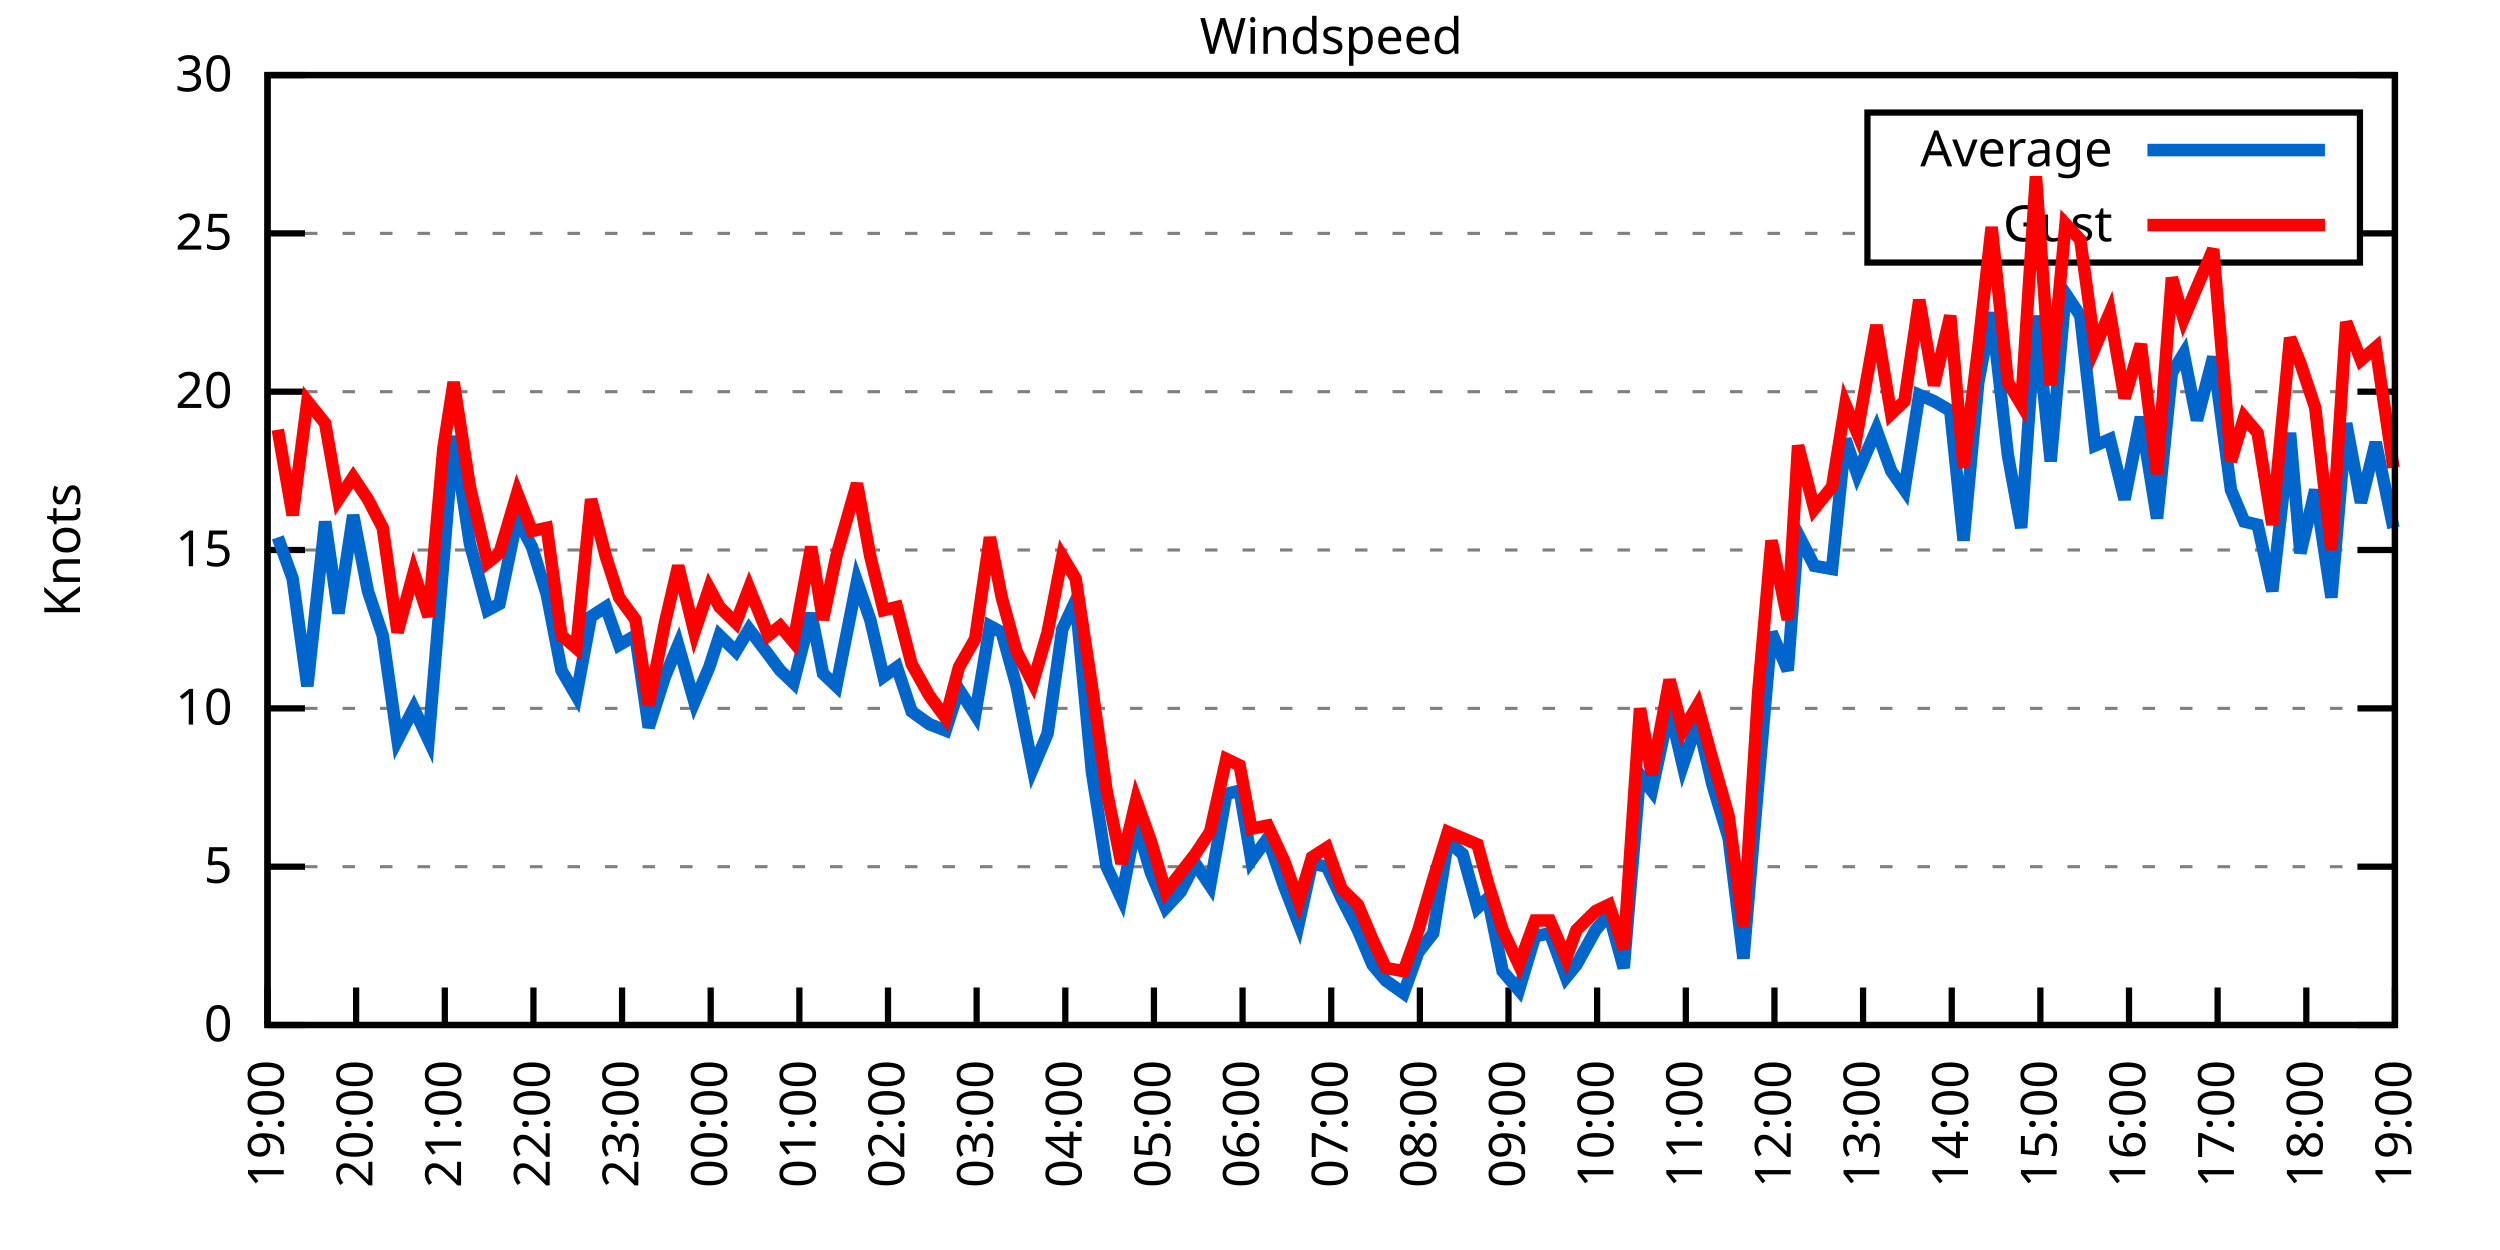
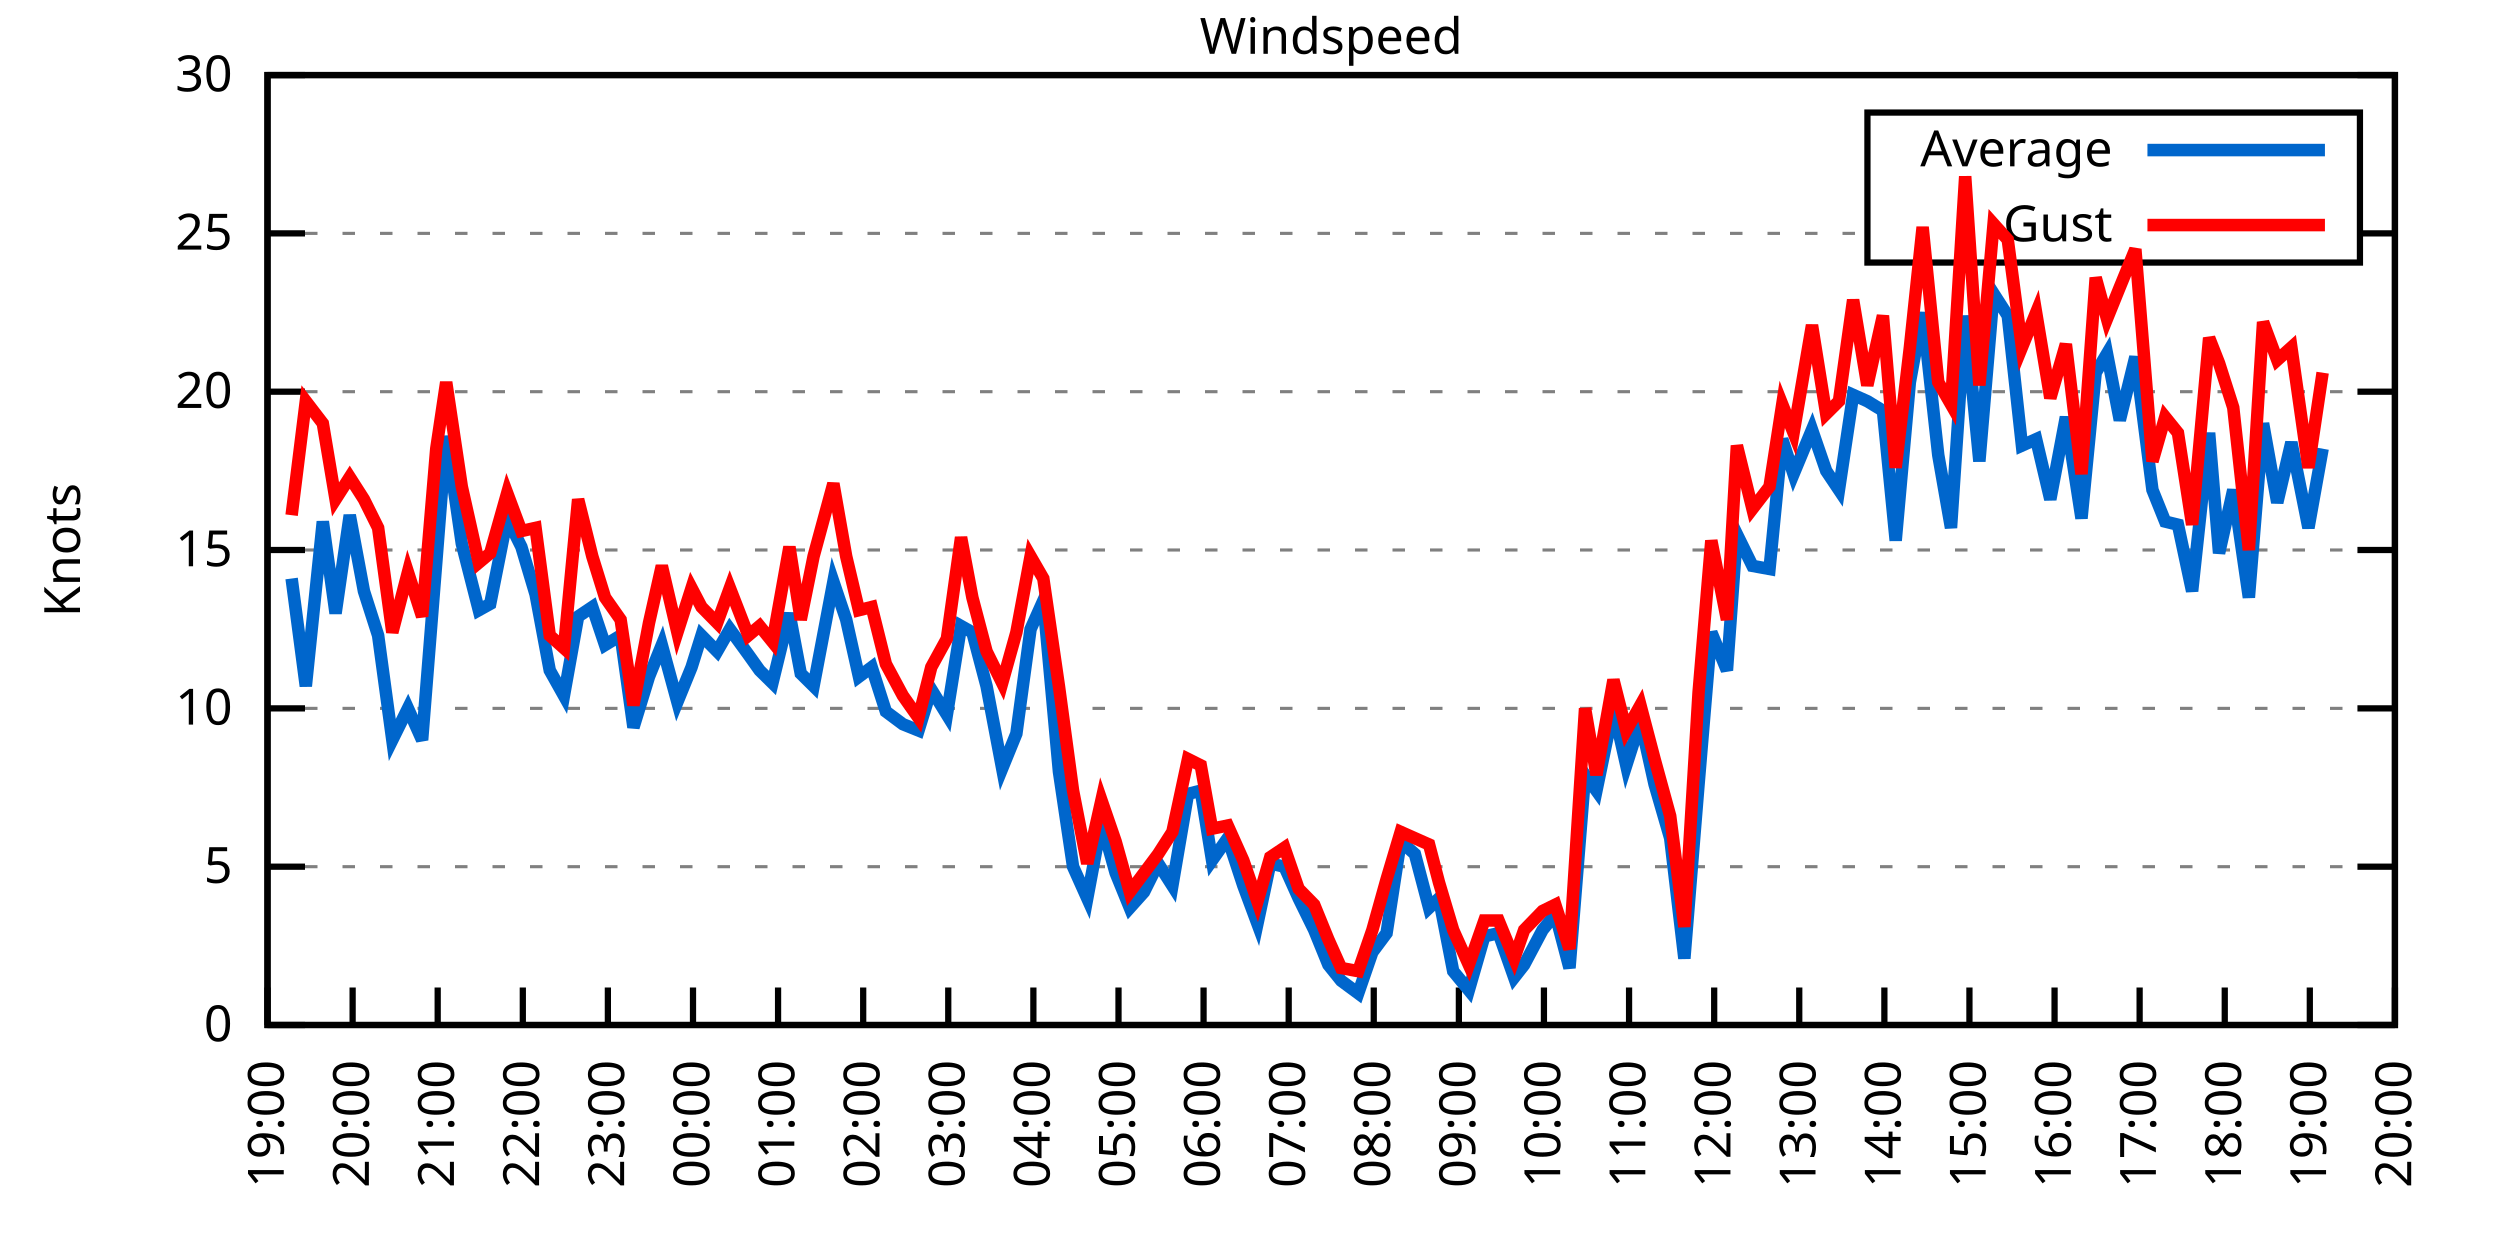
<svg xmlns="http://www.w3.org/2000/svg" xmlns:xlink="http://www.w3.org/1999/xlink" width="400" height="200" viewBox="0 0 400 200">
  <g id="gnuplot_canvas">
    <rect x="0" y="0" width="400" height="200" fill="none" />
    <defs>
      <circle id="gpDot" r="0.5" stroke-width="0.5" stroke="currentColor" />
      <path id="gpPt0" stroke-width="0.333" stroke="currentColor" d="M-1,0 h2 M0,-1 v2" />
      <path id="gpPt1" stroke-width="0.333" stroke="currentColor" d="M-1,-1 L1,1 M1,-1 L-1,1" />
      <path id="gpPt2" stroke-width="0.333" stroke="currentColor" d="M-1,0 L1,0 M0,-1 L0,1 M-1,-1 L1,1 M-1,1 L1,-1" />
      <rect id="gpPt3" stroke-width="0.333" stroke="currentColor" x="-1" y="-1" width="2" height="2" />
      <rect id="gpPt4" stroke-width="0.333" stroke="currentColor" fill="currentColor" x="-1" y="-1" width="2" height="2" />
      <circle id="gpPt5" stroke-width="0.333" stroke="currentColor" cx="0" cy="0" r="1" />
      <use xlink:href="#gpPt5" id="gpPt6" fill="currentColor" stroke="none" />
      <path id="gpPt7" stroke-width="0.333" stroke="currentColor" d="M0,-1.33 L-1.33,0.67 L1.33,0.67 z" />
      <use xlink:href="#gpPt7" id="gpPt8" fill="currentColor" stroke="none" />
      <use xlink:href="#gpPt7" id="gpPt9" stroke="currentColor" transform="rotate(180)" />
      <use xlink:href="#gpPt9" id="gpPt10" fill="currentColor" stroke="none" />
      <use xlink:href="#gpPt3" id="gpPt11" stroke="currentColor" transform="rotate(45)" />
      <use xlink:href="#gpPt11" id="gpPt12" fill="currentColor" stroke="none" />
      <path id="gpPt13" stroke-width="0.333" stroke="currentColor" d="M0,1.330 L1.265,0.411 L0.782,-1.067 L-0.782,-1.076 L-1.265,0.411 z" />
      <use xlink:href="#gpPt13" id="gpPt14" fill="currentColor" stroke="none" />
      <filter id="textbox" filterUnits="objectBoundingBox" x="0" y="0" height="1" width="1">
        <feFlood flood-color="white" flood-opacity="1" result="bgnd" />
        <feComposite in="SourceGraphic" in2="bgnd" operator="atop" />
      </filter>
      <filter id="greybox" filterUnits="objectBoundingBox" x="0" y="0" height="1" width="1">
        <feFlood flood-color="lightgrey" flood-opacity="1" result="grey" />
        <feComposite in="SourceGraphic" in2="grey" operator="atop" />
      </filter>
    </defs>
    <g fill="none" color="white" stroke="currentColor" stroke-width="1.00" stroke-linecap="butt" stroke-linejoin="miter">
</g>
    <g fill="none" color="black" stroke="currentColor" stroke-width="1.00" stroke-linecap="butt" stroke-linejoin="miter">
      <g stroke="none" shape-rendering="crispEdges">
        <polygon fill="rgb(255, 255, 255)" points="42.80,164.00 383.18,164.00 383.18,12.02 42.80,12.02 " />
      </g>
    </g>
    <g fill="none" color="black" stroke="currentColor" stroke-width="1.00" stroke-linecap="butt" stroke-linejoin="miter">
</g>
    <g fill="none" color="black" stroke="black" stroke-width="0.50" stroke-linecap="butt" stroke-linejoin="miter">
</g>
    <g fill="none" color="gray" stroke="currentColor" stroke-width="0.50" stroke-linecap="butt" stroke-linejoin="miter">
      <path stroke="gray" stroke-dasharray="2,4" class="gridline" d="M42.80,164.00 L383.19,164.00  " />
    </g>
    <g fill="none" color="gray" stroke="gray" stroke-width="1.00" stroke-linecap="butt" stroke-linejoin="miter">
</g>
    <g fill="none" color="black" stroke="currentColor" stroke-width="1.00" stroke-linecap="butt" stroke-linejoin="miter">
      <path stroke="black" d="M42.80,164.00 L48.80,164.00 M383.19,164.00 L377.19,164.00  " />
      <g transform="translate(37.20,166.60)" stroke="none" fill="black" font-family="Sans" font-size="8.00" text-anchor="end">
        <text>
          <tspan font-family="Sans"> 0</tspan>
        </text>
      </g>
    </g>
    <g fill="none" color="black" stroke="currentColor" stroke-width="1.00" stroke-linecap="butt" stroke-linejoin="miter">
</g>
    <g fill="none" color="black" stroke="black" stroke-width="0.50" stroke-linecap="butt" stroke-linejoin="miter">
</g>
    <g fill="none" color="gray" stroke="currentColor" stroke-width="0.50" stroke-linecap="butt" stroke-linejoin="miter">
      <path stroke="gray" stroke-dasharray="2,4" class="gridline" d="M42.80,138.67 L383.19,138.67  " />
    </g>
    <g fill="none" color="gray" stroke="gray" stroke-width="1.00" stroke-linecap="butt" stroke-linejoin="miter">
</g>
    <g fill="none" color="black" stroke="currentColor" stroke-width="1.00" stroke-linecap="butt" stroke-linejoin="miter">
      <path stroke="black" d="M42.80,138.67 L48.80,138.67 M383.19,138.67 L377.19,138.67  " />
      <g transform="translate(37.20,141.27)" stroke="none" fill="black" font-family="Sans" font-size="8.00" text-anchor="end">
        <text>
          <tspan font-family="Sans"> 5</tspan>
        </text>
      </g>
    </g>
    <g fill="none" color="black" stroke="currentColor" stroke-width="1.00" stroke-linecap="butt" stroke-linejoin="miter">
</g>
    <g fill="none" color="black" stroke="black" stroke-width="0.50" stroke-linecap="butt" stroke-linejoin="miter">
</g>
    <g fill="none" color="gray" stroke="currentColor" stroke-width="0.50" stroke-linecap="butt" stroke-linejoin="miter">
      <path stroke="gray" stroke-dasharray="2,4" class="gridline" d="M42.80,113.34 L383.19,113.34  " />
    </g>
    <g fill="none" color="gray" stroke="gray" stroke-width="1.00" stroke-linecap="butt" stroke-linejoin="miter">
</g>
    <g fill="none" color="black" stroke="currentColor" stroke-width="1.00" stroke-linecap="butt" stroke-linejoin="miter">
      <path stroke="black" d="M42.80,113.34 L48.80,113.34 M383.19,113.34 L377.19,113.34  " />
      <g transform="translate(37.20,115.94)" stroke="none" fill="black" font-family="Sans" font-size="8.00" text-anchor="end">
        <text>
          <tspan font-family="Sans"> 10</tspan>
        </text>
      </g>
    </g>
    <g fill="none" color="black" stroke="currentColor" stroke-width="1.00" stroke-linecap="butt" stroke-linejoin="miter">
</g>
    <g fill="none" color="black" stroke="black" stroke-width="0.50" stroke-linecap="butt" stroke-linejoin="miter">
</g>
    <g fill="none" color="gray" stroke="currentColor" stroke-width="0.50" stroke-linecap="butt" stroke-linejoin="miter">
      <path stroke="gray" stroke-dasharray="2,4" class="gridline" d="M42.80,88.00 L383.19,88.00  " />
    </g>
    <g fill="none" color="gray" stroke="gray" stroke-width="1.00" stroke-linecap="butt" stroke-linejoin="miter">
</g>
    <g fill="none" color="black" stroke="currentColor" stroke-width="1.00" stroke-linecap="butt" stroke-linejoin="miter">
      <path stroke="black" d="M42.80,88.00 L48.80,88.00 M383.19,88.00 L377.19,88.00  " />
      <g transform="translate(37.20,90.60)" stroke="none" fill="black" font-family="Sans" font-size="8.00" text-anchor="end">
        <text>
          <tspan font-family="Sans"> 15</tspan>
        </text>
      </g>
    </g>
    <g fill="none" color="black" stroke="currentColor" stroke-width="1.00" stroke-linecap="butt" stroke-linejoin="miter">
</g>
    <g fill="none" color="black" stroke="black" stroke-width="0.50" stroke-linecap="butt" stroke-linejoin="miter">
</g>
    <g fill="none" color="gray" stroke="currentColor" stroke-width="0.50" stroke-linecap="butt" stroke-linejoin="miter">
      <path stroke="gray" stroke-dasharray="2,4" class="gridline" d="M42.80,62.67 L383.19,62.67  " />
    </g>
    <g fill="none" color="gray" stroke="gray" stroke-width="1.00" stroke-linecap="butt" stroke-linejoin="miter">
</g>
    <g fill="none" color="black" stroke="currentColor" stroke-width="1.00" stroke-linecap="butt" stroke-linejoin="miter">
      <path stroke="black" d="M42.80,62.67 L48.80,62.67 M383.19,62.67 L377.19,62.67  " />
      <g transform="translate(37.20,65.27)" stroke="none" fill="black" font-family="Sans" font-size="8.00" text-anchor="end">
        <text>
          <tspan font-family="Sans"> 20</tspan>
        </text>
      </g>
    </g>
    <g fill="none" color="black" stroke="currentColor" stroke-width="1.00" stroke-linecap="butt" stroke-linejoin="miter">
</g>
    <g fill="none" color="black" stroke="black" stroke-width="0.50" stroke-linecap="butt" stroke-linejoin="miter">
</g>
    <g fill="none" color="gray" stroke="currentColor" stroke-width="0.50" stroke-linecap="butt" stroke-linejoin="miter">
      <path stroke="gray" stroke-dasharray="2,4" class="gridline" d="M42.80,37.34 L298.79,37.34 M377.59,37.34 L383.19,37.34  " />
    </g>
    <g fill="none" color="gray" stroke="gray" stroke-width="1.00" stroke-linecap="butt" stroke-linejoin="miter">
</g>
    <g fill="none" color="black" stroke="currentColor" stroke-width="1.00" stroke-linecap="butt" stroke-linejoin="miter">
      <path stroke="black" d="M42.80,37.34 L48.80,37.34 M383.19,37.34 L377.19,37.34  " />
      <g transform="translate(37.20,39.94)" stroke="none" fill="black" font-family="Sans" font-size="8.00" text-anchor="end">
        <text>
          <tspan font-family="Sans"> 25</tspan>
        </text>
      </g>
    </g>
    <g fill="none" color="black" stroke="currentColor" stroke-width="1.00" stroke-linecap="butt" stroke-linejoin="miter">
</g>
    <g fill="none" color="black" stroke="black" stroke-width="0.50" stroke-linecap="butt" stroke-linejoin="miter">
</g>
    <g fill="none" color="gray" stroke="currentColor" stroke-width="0.50" stroke-linecap="butt" stroke-linejoin="miter">
      <path stroke="gray" stroke-dasharray="2,4" class="gridline" d="M42.80,12.01 L383.19,12.01  " />
    </g>
    <g fill="none" color="gray" stroke="gray" stroke-width="1.00" stroke-linecap="butt" stroke-linejoin="miter">
</g>
    <g fill="none" color="black" stroke="currentColor" stroke-width="1.00" stroke-linecap="butt" stroke-linejoin="miter">
      <path stroke="black" d="M42.80,12.01 L48.80,12.01 M383.19,12.01 L377.19,12.01  " />
      <g transform="translate(37.20,14.61)" stroke="none" fill="black" font-family="Sans" font-size="8.00" text-anchor="end">
        <text>
          <tspan font-family="Sans"> 30</tspan>
        </text>
      </g>
    </g>
    <g fill="none" color="black" stroke="currentColor" stroke-width="1.00" stroke-linecap="butt" stroke-linejoin="miter">
      <path stroke="black" d="M42.80,164.00 L42.80,158.00  " />
      <g transform="translate(45.40,169.60) rotate(270.00)" stroke="none" fill="black" font-family="Sans" font-size="8.00" text-anchor="end">
        <text>
          <tspan font-family="Sans">19:00</tspan>
        </text>
      </g>
    </g>
    <g fill="none" color="black" stroke="currentColor" stroke-width="1.00" stroke-linecap="butt" stroke-linejoin="miter">
-       <path stroke="black" d="M56.98,164.00 L56.98,158.00  " />
-       <g transform="translate(59.58,169.60) rotate(270.00)" stroke="none" fill="black" font-family="Sans" font-size="8.00" text-anchor="end">
+       <path stroke="black" d="M56.42,164.00 L56.42,158.00  " />
+       <g transform="translate(59.02,169.60) rotate(270.00)" stroke="none" fill="black" font-family="Sans" font-size="8.00" text-anchor="end">
        <text>
          <tspan font-family="Sans">20:00</tspan>
        </text>
      </g>
    </g>
    <g fill="none" color="black" stroke="currentColor" stroke-width="1.00" stroke-linecap="butt" stroke-linejoin="miter">
-       <path stroke="black" d="M71.17,164.00 L71.17,158.00  " />
-       <g transform="translate(73.77,169.60) rotate(270.00)" stroke="none" fill="black" font-family="Sans" font-size="8.00" text-anchor="end">
+       <path stroke="black" d="M70.03,164.00 L70.03,158.00  " />
+       <g transform="translate(72.63,169.60) rotate(270.00)" stroke="none" fill="black" font-family="Sans" font-size="8.00" text-anchor="end">
        <text>
          <tspan font-family="Sans">21:00</tspan>
        </text>
      </g>
    </g>
    <g fill="none" color="black" stroke="currentColor" stroke-width="1.00" stroke-linecap="butt" stroke-linejoin="miter">
-       <path stroke="black" d="M85.35,164.00 L85.35,158.00  " />
-       <g transform="translate(87.95,169.60) rotate(270.00)" stroke="none" fill="black" font-family="Sans" font-size="8.00" text-anchor="end">
+       <path stroke="black" d="M83.65,164.00 L83.65,158.00  " />
+       <g transform="translate(86.25,169.60) rotate(270.00)" stroke="none" fill="black" font-family="Sans" font-size="8.00" text-anchor="end">
        <text>
          <tspan font-family="Sans">22:00</tspan>
        </text>
      </g>
    </g>
    <g fill="none" color="black" stroke="currentColor" stroke-width="1.00" stroke-linecap="butt" stroke-linejoin="miter">
-       <path stroke="black" d="M99.53,164.00 L99.53,158.00  " />
-       <g transform="translate(102.13,169.60) rotate(270.00)" stroke="none" fill="black" font-family="Sans" font-size="8.00" text-anchor="end">
+       <path stroke="black" d="M97.26,164.00 L97.26,158.00  " />
+       <g transform="translate(99.86,169.60) rotate(270.00)" stroke="none" fill="black" font-family="Sans" font-size="8.00" text-anchor="end">
        <text>
          <tspan font-family="Sans">23:00</tspan>
        </text>
      </g>
    </g>
    <g fill="none" color="black" stroke="currentColor" stroke-width="1.00" stroke-linecap="butt" stroke-linejoin="miter">
-       <path stroke="black" d="M113.71,164.00 L113.71,158.00  " />
-       <g transform="translate(116.31,169.60) rotate(270.00)" stroke="none" fill="black" font-family="Sans" font-size="8.00" text-anchor="end">
+       <path stroke="black" d="M110.88,164.00 L110.88,158.00  " />
+       <g transform="translate(113.48,169.60) rotate(270.00)" stroke="none" fill="black" font-family="Sans" font-size="8.00" text-anchor="end">
        <text>
          <tspan font-family="Sans">00:00</tspan>
        </text>
      </g>
    </g>
    <g fill="none" color="black" stroke="currentColor" stroke-width="1.00" stroke-linecap="butt" stroke-linejoin="miter">
-       <path stroke="black" d="M127.90,164.00 L127.90,158.00  " />
-       <g transform="translate(130.50,169.60) rotate(270.00)" stroke="none" fill="black" font-family="Sans" font-size="8.00" text-anchor="end">
+       <path stroke="black" d="M124.49,164.00 L124.49,158.00  " />
+       <g transform="translate(127.09,169.60) rotate(270.00)" stroke="none" fill="black" font-family="Sans" font-size="8.00" text-anchor="end">
        <text>
          <tspan font-family="Sans">01:00</tspan>
        </text>
      </g>
    </g>
    <g fill="none" color="black" stroke="currentColor" stroke-width="1.00" stroke-linecap="butt" stroke-linejoin="miter">
-       <path stroke="black" d="M142.08,164.00 L142.08,158.00  " />
-       <g transform="translate(144.68,169.60) rotate(270.00)" stroke="none" fill="black" font-family="Sans" font-size="8.00" text-anchor="end">
+       <path stroke="black" d="M138.11,164.00 L138.11,158.00  " />
+       <g transform="translate(140.71,169.60) rotate(270.00)" stroke="none" fill="black" font-family="Sans" font-size="8.00" text-anchor="end">
        <text>
          <tspan font-family="Sans">02:00</tspan>
        </text>
      </g>
    </g>
    <g fill="none" color="black" stroke="currentColor" stroke-width="1.00" stroke-linecap="butt" stroke-linejoin="miter">
-       <path stroke="black" d="M156.26,164.00 L156.26,158.00  " />
-       <g transform="translate(158.86,169.60) rotate(270.00)" stroke="none" fill="black" font-family="Sans" font-size="8.00" text-anchor="end">
+       <path stroke="black" d="M151.72,164.00 L151.72,158.00  " />
+       <g transform="translate(154.32,169.60) rotate(270.00)" stroke="none" fill="black" font-family="Sans" font-size="8.00" text-anchor="end">
        <text>
          <tspan font-family="Sans">03:00</tspan>
        </text>
      </g>
    </g>
    <g fill="none" color="black" stroke="currentColor" stroke-width="1.00" stroke-linecap="butt" stroke-linejoin="miter">
-       <path stroke="black" d="M170.45,164.00 L170.45,158.00  " />
-       <g transform="translate(173.05,169.60) rotate(270.00)" stroke="none" fill="black" font-family="Sans" font-size="8.00" text-anchor="end">
+       <path stroke="black" d="M165.34,164.00 L165.34,158.00  " />
+       <g transform="translate(167.94,169.60) rotate(270.00)" stroke="none" fill="black" font-family="Sans" font-size="8.00" text-anchor="end">
        <text>
          <tspan font-family="Sans">04:00</tspan>
        </text>
      </g>
    </g>
    <g fill="none" color="black" stroke="currentColor" stroke-width="1.00" stroke-linecap="butt" stroke-linejoin="miter">
-       <path stroke="black" d="M184.63,164.00 L184.63,158.00  " />
-       <g transform="translate(187.23,169.60) rotate(270.00)" stroke="none" fill="black" font-family="Sans" font-size="8.00" text-anchor="end">
+       <path stroke="black" d="M178.96,164.00 L178.96,158.00  " />
+       <g transform="translate(181.56,169.60) rotate(270.00)" stroke="none" fill="black" font-family="Sans" font-size="8.00" text-anchor="end">
        <text>
          <tspan font-family="Sans">05:00</tspan>
        </text>
      </g>
    </g>
    <g fill="none" color="black" stroke="currentColor" stroke-width="1.00" stroke-linecap="butt" stroke-linejoin="miter">
-       <path stroke="black" d="M198.81,164.00 L198.81,158.00  " />
-       <g transform="translate(201.41,169.60) rotate(270.00)" stroke="none" fill="black" font-family="Sans" font-size="8.00" text-anchor="end">
+       <path stroke="black" d="M192.57,164.00 L192.57,158.00  " />
+       <g transform="translate(195.17,169.60) rotate(270.00)" stroke="none" fill="black" font-family="Sans" font-size="8.00" text-anchor="end">
        <text>
          <tspan font-family="Sans">06:00</tspan>
        </text>
      </g>
    </g>
    <g fill="none" color="black" stroke="currentColor" stroke-width="1.00" stroke-linecap="butt" stroke-linejoin="miter">
-       <path stroke="black" d="M213.00,164.00 L213.00,158.00  " />
-       <g transform="translate(215.60,169.60) rotate(270.00)" stroke="none" fill="black" font-family="Sans" font-size="8.00" text-anchor="end">
+       <path stroke="black" d="M206.19,164.00 L206.19,158.00  " />
+       <g transform="translate(208.79,169.60) rotate(270.00)" stroke="none" fill="black" font-family="Sans" font-size="8.00" text-anchor="end">
        <text>
          <tspan font-family="Sans">07:00</tspan>
        </text>
      </g>
    </g>
    <g fill="none" color="black" stroke="currentColor" stroke-width="1.00" stroke-linecap="butt" stroke-linejoin="miter">
-       <path stroke="black" d="M227.18,164.00 L227.18,158.00  " />
-       <g transform="translate(229.78,169.60) rotate(270.00)" stroke="none" fill="black" font-family="Sans" font-size="8.00" text-anchor="end">
+       <path stroke="black" d="M219.80,164.00 L219.80,158.00  " />
+       <g transform="translate(222.40,169.60) rotate(270.00)" stroke="none" fill="black" font-family="Sans" font-size="8.00" text-anchor="end">
        <text>
          <tspan font-family="Sans">08:00</tspan>
        </text>
      </g>
    </g>
    <g fill="none" color="black" stroke="currentColor" stroke-width="1.00" stroke-linecap="butt" stroke-linejoin="miter">
-       <path stroke="black" d="M241.36,164.00 L241.36,158.00  " />
-       <g transform="translate(243.96,169.60) rotate(270.00)" stroke="none" fill="black" font-family="Sans" font-size="8.00" text-anchor="end">
+       <path stroke="black" d="M233.42,164.00 L233.42,158.00  " />
+       <g transform="translate(236.02,169.60) rotate(270.00)" stroke="none" fill="black" font-family="Sans" font-size="8.00" text-anchor="end">
        <text>
          <tspan font-family="Sans">09:00</tspan>
        </text>
      </g>
    </g>
    <g fill="none" color="black" stroke="currentColor" stroke-width="1.00" stroke-linecap="butt" stroke-linejoin="miter">
-       <path stroke="black" d="M255.54,164.00 L255.54,158.00  " />
-       <g transform="translate(258.14,169.60) rotate(270.00)" stroke="none" fill="black" font-family="Sans" font-size="8.00" text-anchor="end">
+       <path stroke="black" d="M247.03,164.00 L247.03,158.00  " />
+       <g transform="translate(249.63,169.60) rotate(270.00)" stroke="none" fill="black" font-family="Sans" font-size="8.00" text-anchor="end">
        <text>
          <tspan font-family="Sans">10:00</tspan>
        </text>
      </g>
    </g>
    <g fill="none" color="black" stroke="currentColor" stroke-width="1.00" stroke-linecap="butt" stroke-linejoin="miter">
-       <path stroke="black" d="M269.73,164.00 L269.73,158.00  " />
-       <g transform="translate(272.33,169.60) rotate(270.00)" stroke="none" fill="black" font-family="Sans" font-size="8.00" text-anchor="end">
+       <path stroke="black" d="M260.65,164.00 L260.65,158.00  " />
+       <g transform="translate(263.25,169.60) rotate(270.00)" stroke="none" fill="black" font-family="Sans" font-size="8.00" text-anchor="end">
        <text>
          <tspan font-family="Sans">11:00</tspan>
        </text>
      </g>
    </g>
    <g fill="none" color="black" stroke="currentColor" stroke-width="1.00" stroke-linecap="butt" stroke-linejoin="miter">
-       <path stroke="black" d="M283.91,164.00 L283.91,158.00  " />
-       <g transform="translate(286.51,169.60) rotate(270.00)" stroke="none" fill="black" font-family="Sans" font-size="8.00" text-anchor="end">
+       <path stroke="black" d="M274.27,164.00 L274.27,158.00  " />
+       <g transform="translate(276.87,169.60) rotate(270.00)" stroke="none" fill="black" font-family="Sans" font-size="8.00" text-anchor="end">
        <text>
          <tspan font-family="Sans">12:00</tspan>
        </text>
      </g>
    </g>
    <g fill="none" color="black" stroke="currentColor" stroke-width="1.00" stroke-linecap="butt" stroke-linejoin="miter">
-       <path stroke="black" d="M298.09,164.00 L298.09,158.00  " />
-       <g transform="translate(300.69,169.60) rotate(270.00)" stroke="none" fill="black" font-family="Sans" font-size="8.00" text-anchor="end">
+       <path stroke="black" d="M287.88,164.00 L287.88,158.00  " />
+       <g transform="translate(290.48,169.60) rotate(270.00)" stroke="none" fill="black" font-family="Sans" font-size="8.00" text-anchor="end">
        <text>
          <tspan font-family="Sans">13:00</tspan>
        </text>
      </g>
    </g>
    <g fill="none" color="black" stroke="currentColor" stroke-width="1.00" stroke-linecap="butt" stroke-linejoin="miter">
-       <path stroke="black" d="M312.28,164.00 L312.28,158.00  " />
-       <g transform="translate(314.88,169.60) rotate(270.00)" stroke="none" fill="black" font-family="Sans" font-size="8.00" text-anchor="end">
+       <path stroke="black" d="M301.50,164.00 L301.50,158.00  " />
+       <g transform="translate(304.10,169.60) rotate(270.00)" stroke="none" fill="black" font-family="Sans" font-size="8.00" text-anchor="end">
        <text>
          <tspan font-family="Sans">14:00</tspan>
        </text>
      </g>
    </g>
    <g fill="none" color="black" stroke="currentColor" stroke-width="1.00" stroke-linecap="butt" stroke-linejoin="miter">
-       <path stroke="black" d="M326.46,164.00 L326.46,158.00  " />
-       <g transform="translate(329.06,169.60) rotate(270.00)" stroke="none" fill="black" font-family="Sans" font-size="8.00" text-anchor="end">
+       <path stroke="black" d="M315.11,164.00 L315.11,158.00  " />
+       <g transform="translate(317.71,169.60) rotate(270.00)" stroke="none" fill="black" font-family="Sans" font-size="8.00" text-anchor="end">
        <text>
          <tspan font-family="Sans">15:00</tspan>
        </text>
      </g>
    </g>
    <g fill="none" color="black" stroke="currentColor" stroke-width="1.00" stroke-linecap="butt" stroke-linejoin="miter">
-       <path stroke="black" d="M340.64,164.00 L340.64,158.00  " />
-       <g transform="translate(343.24,169.60) rotate(270.00)" stroke="none" fill="black" font-family="Sans" font-size="8.00" text-anchor="end">
+       <path stroke="black" d="M328.73,164.00 L328.73,158.00  " />
+       <g transform="translate(331.33,169.60) rotate(270.00)" stroke="none" fill="black" font-family="Sans" font-size="8.00" text-anchor="end">
        <text>
          <tspan font-family="Sans">16:00</tspan>
        </text>
      </g>
    </g>
    <g fill="none" color="black" stroke="currentColor" stroke-width="1.00" stroke-linecap="butt" stroke-linejoin="miter">
-       <path stroke="black" d="M354.82,164.00 L354.82,158.00  " />
-       <g transform="translate(357.42,169.60) rotate(270.00)" stroke="none" fill="black" font-family="Sans" font-size="8.00" text-anchor="end">
+       <path stroke="black" d="M342.34,164.00 L342.34,158.00  " />
+       <g transform="translate(344.94,169.60) rotate(270.00)" stroke="none" fill="black" font-family="Sans" font-size="8.00" text-anchor="end">
        <text>
          <tspan font-family="Sans">17:00</tspan>
        </text>
      </g>
    </g>
    <g fill="none" color="black" stroke="currentColor" stroke-width="1.00" stroke-linecap="butt" stroke-linejoin="miter">
-       <path stroke="black" d="M369.01,164.00 L369.01,158.00  " />
-       <g transform="translate(371.61,169.60) rotate(270.00)" stroke="none" fill="black" font-family="Sans" font-size="8.00" text-anchor="end">
+       <path stroke="black" d="M355.96,164.00 L355.96,158.00  " />
+       <g transform="translate(358.56,169.60) rotate(270.00)" stroke="none" fill="black" font-family="Sans" font-size="8.00" text-anchor="end">
        <text>
          <tspan font-family="Sans">18:00</tspan>
+         </text>
+       </g>
+     </g>
+     <g fill="none" color="black" stroke="currentColor" stroke-width="1.00" stroke-linecap="butt" stroke-linejoin="miter">
+       <path stroke="black" d="M369.57,164.00 L369.57,158.00  " />
+       <g transform="translate(372.17,169.60) rotate(270.00)" stroke="none" fill="black" font-family="Sans" font-size="8.00" text-anchor="end">
+         <text>
+           <tspan font-family="Sans">19:00</tspan>
        </text>
      </g>
    </g>
    <g fill="none" color="black" stroke="currentColor" stroke-width="1.00" stroke-linecap="butt" stroke-linejoin="miter">
      <path stroke="black" d="M383.19,164.00 L383.19,158.00  " />
      <g transform="translate(385.79,169.60) rotate(270.00)" stroke="none" fill="black" font-family="Sans" font-size="8.00" text-anchor="end">
        <text>
-           <tspan font-family="Sans">19:00</tspan>
+           <tspan font-family="Sans">20:00</tspan>
        </text>
      </g>
    </g>
    <g fill="none" color="black" stroke="currentColor" stroke-width="1.00" stroke-linecap="butt" stroke-linejoin="miter">
</g>
    <g fill="none" color="black" stroke="currentColor" stroke-width="1.00" stroke-linecap="butt" stroke-linejoin="miter">
      <path stroke="black" d="M42.80,12.01 L42.80,164.00 L383.19,164.00 L383.19,12.01 L42.80,12.01 Z  " />
    </g>
    <g fill="none" color="black" stroke="currentColor" stroke-width="1.00" stroke-linecap="butt" stroke-linejoin="miter">
</g>
    <g fill="none" color="black" stroke="currentColor" stroke-width="1.00" stroke-linecap="butt" stroke-linejoin="miter">
      <path stroke="black" d="M298.79,42.01 L298.79,18.01 L377.59,18.01 L377.59,42.01 L298.79,42.01 Z  " />
    </g>
    <g id="Windspeed_plot_1">
      <g fill="none" color="white" stroke="black" stroke-width="2.00" stroke-linecap="butt" stroke-linejoin="miter">
</g>
      <g fill="none" color="black" stroke="currentColor" stroke-width="2.00" stroke-linecap="butt" stroke-linejoin="miter">
        <g transform="translate(337.99,26.61)" stroke="none" fill="black" font-family="Sans" font-size="8.00" text-anchor="end">
          <text>
            <tspan font-family="Sans">Average</tspan>
          </text>
        </g>
      </g>
      <g fill="none" color="black" stroke="currentColor" stroke-width="2.00" stroke-linecap="butt" stroke-linejoin="miter">
-         <path stroke="rgb(  0, 102, 204)" d="M343.59,24.01 L371.99,24.01 M44.45,85.98 L46.82,92.56 L49.18,109.79 L52.02,83.45 L54.15,98.14 L56.51,82.43   L58.87,94.59 L61.24,101.68 L63.60,118.40 L66.20,113.34 L68.57,118.40 L70.93,90.03 L72.58,69.77 L75.18,86.99   L78.02,97.63 L79.91,96.62 L82.75,82.94 L85.11,87.50 L87.48,95.10 L89.84,107.26 L92.20,111.31 L94.57,98.64   L96.93,97.12 L99.06,103.20 L101.66,101.68 L103.79,116.38 L106.39,108.27 L108.51,103.20 L111.11,112.32 L113.48,106.75   L115.13,101.68 L117.73,104.22 L119.86,100.67 L122.93,104.72 L124.82,107.26 L126.95,109.28 L129.79,98.14 L131.68,107.76   L133.81,109.79 L137.12,93.07 L139.24,99.15 L141.37,108.27 L143.50,106.75 L145.86,113.84 L148.70,115.87 L151.30,116.88   L153.43,110.30 L156.03,114.35 L158.39,100.16 L160.28,101.18 L162.65,109.79 L165.25,122.96 L167.61,117.39 L169.97,100.67   L172.10,96.11 L174.70,123.47 L177.06,138.67 L179.43,143.73 L181.79,131.58 L184.16,139.68 L186.52,145.25 L188.88,142.72   L191.25,138.16 L193.61,141.71 L196.21,127.02 L198.34,126.51 L200.23,137.66 L202.83,134.11 L205.43,141.71 L207.79,147.79   L209.92,138.16 L212.29,138.67 L214.65,143.73 L217.25,148.80 L219.61,154.37 L221.74,156.91 L224.58,158.93 L226.94,152.35   L229.31,149.31 L231.67,134.62 L234.03,136.64 L236.40,145.25 L238.05,143.73 L240.42,155.39 L243.02,158.43 L245.62,149.81   L247.98,149.31 L250.58,156.40 L252.23,154.37 L255.31,148.80 L257.43,146.27 L259.80,154.88 L262.40,123.98 L264.29,126.51   L267.13,113.34 L269.25,122.46 L271.62,115.36 L273.98,125.50 L276.58,134.11 L278.95,153.36 L281.31,125.50 L283.44,101.18   L286.04,107.26 L287.69,85.47 L290.29,90.54 L293.13,91.04 L295.26,70.27 L297.15,75.85 L300.22,68.75 L302.58,75.34   L304.71,78.38 L307.08,63.18 L309.44,64.19 L312.04,65.71 L314.17,86.49 L316.53,61.15 L318.66,50.01 L321.26,72.81   L323.39,84.46 L325.75,50.51 L328.11,73.82 L330.48,46.97 L332.84,50.51 L335.20,71.29 L337.57,70.27 L339.93,79.90   L342.53,66.73 L345.13,82.94 L347.50,59.63 L349.39,56.59 L351.51,67.23 L354.12,57.10 L356.95,78.38 L359.08,83.45   L361.21,83.95 L363.57,94.59 L366.41,69.26 L368.06,88.51 L370.43,78.38 L373.03,95.60 L375.39,67.74 L377.75,80.41   L380.12,70.78 L382.95,84.46  " />
+         <path stroke="rgb(  0, 102, 204)" d="M343.59,24.01 L371.99,24.01 M46.66,92.56 L48.93,109.79 L51.65,83.45 L53.69,98.14 L55.96,82.43 L58.23,94.59   L60.50,101.68 L62.77,118.40 L65.27,113.34 L67.54,118.40 L69.80,90.03 L71.39,69.77 L73.89,86.99 L76.61,97.63   L78.43,96.62 L81.15,82.94 L83.42,87.50 L85.69,95.10 L87.96,107.26 L90.23,111.31 L92.50,98.64 L94.77,97.12   L96.81,103.20 L99.30,101.68 L101.35,116.38 L103.84,108.27 L105.89,103.20 L108.38,112.32 L110.65,106.75 L112.24,101.68   L114.74,104.22 L116.78,100.67 L119.73,104.72 L121.54,107.26 L123.59,109.28 L126.31,98.14 L128.12,107.76 L130.17,109.79   L133.34,93.07 L135.39,99.15 L137.43,108.27 L139.47,106.75 L141.74,113.84 L144.46,115.87 L146.96,116.88 L149.00,110.30   L151.50,114.35 L153.77,100.16 L155.58,101.18 L157.85,109.79 L160.35,122.96 L162.62,117.39 L164.89,100.67 L166.93,96.11   L169.43,123.47 L171.69,138.67 L173.96,143.73 L176.23,131.58 L178.50,139.68 L180.77,145.25 L183.04,142.72 L185.31,138.16   L187.58,141.71 L190.08,127.02 L192.12,126.51 L193.93,137.66 L196.43,134.11 L198.93,141.71 L201.19,147.79 L203.24,138.16   L205.51,138.67 L207.78,143.73 L210.27,148.80 L212.54,154.37 L214.58,156.91 L217.31,158.93 L219.58,152.35 L221.85,149.31   L224.11,134.62 L226.38,136.64 L228.65,145.25 L230.24,143.73 L232.51,155.39 L235.01,158.43 L237.50,149.81 L239.77,149.31   L242.27,156.40 L243.86,154.37 L246.81,148.80 L248.85,146.27 L251.12,154.88 L253.61,123.98 L255.43,126.51 L258.15,113.34   L260.20,122.46 L262.47,115.36 L264.73,125.50 L267.23,134.11 L269.50,153.36 L271.77,125.50 L273.81,101.18 L276.31,107.26   L277.90,85.47 L280.39,90.54 L283.12,91.04 L285.16,70.27 L286.97,75.85 L289.92,68.75 L292.19,75.34 L294.23,78.38   L296.50,63.18 L298.77,64.19 L301.27,65.71 L303.31,86.49 L305.58,61.15 L307.62,50.01 L310.12,72.81 L312.16,84.46   L314.43,50.51 L316.70,73.82 L318.97,46.97 L321.24,50.51 L323.51,71.29 L325.78,70.27 L328.05,79.90 L330.54,66.73   L333.04,82.94 L335.31,59.63 L337.12,56.59 L339.17,67.23 L341.66,57.10 L344.39,78.38 L346.43,83.45 L348.47,83.95   L350.74,94.59 L353.46,69.26 L355.05,88.51 L357.32,78.38 L359.82,95.60 L362.09,67.74 L364.36,80.41 L366.62,70.78   L369.35,84.46 L371.62,71.79  " />
      </g>
    </g>
    <g id="Windspeed_plot_2">
      <g fill="none" color="black" stroke="currentColor" stroke-width="2.00" stroke-linecap="butt" stroke-linejoin="miter">
        <g transform="translate(337.99,38.61)" stroke="none" fill="black" font-family="Sans" font-size="8.00" text-anchor="end">
          <text>
            <tspan font-family="Sans">Gust</tspan>
          </text>
        </g>
      </g>
      <g fill="none" color="black" stroke="currentColor" stroke-width="2.00" stroke-linecap="butt" stroke-linejoin="miter">
-         <path stroke="rgb(255,   0,   0)" d="M343.59,36.01 L371.99,36.01 M44.45,68.75 L46.82,82.43 L49.18,64.19 L52.02,67.74 L54.15,79.90 L56.51,76.35   L58.87,79.90 L61.24,84.46 L63.60,101.18 L66.20,91.55 L68.57,98.64 L70.93,71.79 L72.58,61.15 L75.18,77.87   L78.02,90.03 L79.91,88.51 L82.75,78.89 L85.11,84.97 L87.48,84.46 L89.84,101.68 L92.20,103.71 L94.57,79.90   L96.93,89.02 L99.06,95.60 L101.66,99.15 L103.79,112.83 L106.39,99.66 L108.51,90.54 L111.11,101.18 L113.48,94.08   L115.13,97.12 L117.73,99.66 L119.86,94.08 L122.93,101.68 L124.82,100.16 L126.95,102.70 L129.79,87.50 L131.68,99.15   L133.81,89.02 L137.12,77.37 L139.24,89.02 L141.37,97.63 L143.50,97.12 L145.86,106.24 L148.70,111.31 L151.30,114.86   L153.43,106.75 L156.03,102.19 L158.39,85.98 L160.28,95.60 L162.65,104.22 L165.25,109.28 L167.61,101.18 L169.97,89.02   L172.10,92.56 L174.70,109.79 L177.06,126.51 L179.43,138.16 L181.79,128.03 L184.16,134.62 L186.52,142.72 L188.88,139.68   L191.25,136.64 L193.61,133.10 L196.21,121.44 L198.34,122.46 L200.23,132.59 L202.83,132.08 L205.43,137.66 L207.79,144.24   L209.92,137.15 L212.29,135.63 L214.65,142.21 L217.25,144.75 L219.61,150.32 L221.74,154.88 L224.58,155.39 L226.94,148.80   L229.31,140.69 L231.67,133.10 L234.03,134.11 L236.40,135.12 L238.05,141.20 L240.42,148.80 L243.02,154.37 L245.62,147.28   L247.98,147.28 L250.58,153.36 L252.23,148.80 L255.31,145.76 L257.43,144.75 L259.80,151.84 L262.40,113.34 L264.29,123.98   L267.13,108.78 L269.25,116.88 L271.62,112.83 L273.98,121.44 L276.58,130.56 L278.95,148.29 L281.31,110.80 L283.44,86.49   L286.04,99.15 L287.69,71.29 L290.29,81.42 L293.13,77.87 L295.26,64.70 L297.15,69.26 L300.22,52.03 L302.58,66.22   L304.71,64.19 L307.08,47.98 L309.44,61.66 L312.04,50.51 L314.17,74.83 L316.53,55.58 L318.66,36.33 L321.26,61.15   L323.39,64.70 L325.75,28.22 L328.11,61.66 L330.48,35.82 L332.84,38.35 L335.20,55.58 L337.57,50.01 L339.93,63.69   L342.53,55.07 L345.13,75.85 L347.50,44.43 L349.39,51.02 L351.51,45.95 L354.12,39.87 L356.95,73.82 L359.08,66.73   L361.21,69.26 L363.57,83.95 L366.41,54.06 L368.06,58.11 L370.43,65.21 L373.03,88.00 L375.39,51.53 L377.75,57.61   L380.12,55.58 L382.95,74.83  " />
+         <path stroke="rgb(255,   0,   0)" d="M343.59,36.01 L371.99,36.01 M46.66,82.43 L48.93,64.19 L51.65,67.74 L53.69,79.90 L55.96,76.35 L58.23,79.90   L60.50,84.46 L62.77,101.18 L65.27,91.55 L67.54,98.64 L69.80,71.79 L71.39,61.15 L73.89,77.87 L76.61,90.03   L78.43,88.51 L81.15,78.89 L83.42,84.97 L85.69,84.46 L87.96,101.68 L90.23,103.71 L92.50,79.90 L94.77,89.02   L96.81,95.60 L99.30,99.15 L101.35,112.83 L103.84,99.66 L105.89,90.54 L108.38,101.18 L110.65,94.08 L112.24,97.12   L114.74,99.66 L116.78,94.08 L119.73,101.68 L121.54,100.16 L123.59,102.70 L126.31,87.50 L128.12,99.15 L130.17,89.02   L133.34,77.37 L135.39,89.02 L137.43,97.63 L139.47,97.12 L141.74,106.24 L144.46,111.31 L146.96,114.86 L149.00,106.75   L151.50,102.19 L153.77,85.98 L155.58,95.60 L157.85,104.22 L160.35,109.28 L162.62,101.18 L164.89,89.02 L166.93,92.56   L169.43,109.79 L171.69,126.51 L173.96,138.16 L176.23,128.03 L178.50,134.62 L180.77,142.72 L183.04,139.68 L185.31,136.64   L187.58,133.10 L190.08,121.44 L192.12,122.46 L193.93,132.59 L196.43,132.08 L198.93,137.66 L201.19,144.24 L203.24,137.15   L205.51,135.63 L207.78,142.21 L210.27,144.75 L212.54,150.32 L214.58,154.88 L217.31,155.39 L219.58,148.80 L221.85,140.69   L224.11,133.10 L226.38,134.11 L228.65,135.12 L230.24,141.20 L232.51,148.80 L235.01,154.37 L237.50,147.28 L239.77,147.28   L242.27,153.36 L243.86,148.80 L246.81,145.76 L248.85,144.75 L251.12,151.84 L253.61,113.34 L255.43,123.98 L258.15,108.78   L260.20,116.88 L262.47,112.83 L264.73,121.44 L267.23,130.56 L269.50,148.29 L271.77,110.80 L273.81,86.49 L276.31,99.15   L277.90,71.29 L280.39,81.42 L283.12,77.87 L285.16,64.70 L286.97,69.26 L289.92,52.03 L292.19,66.22 L294.23,64.19   L296.50,47.98 L298.77,61.66 L301.27,50.51 L303.31,74.83 L305.58,55.58 L307.62,36.33 L310.12,61.15 L312.16,64.70   L314.43,28.22 L316.70,61.66 L318.97,35.82 L321.24,38.35 L323.51,55.58 L325.78,50.01 L328.05,63.69 L330.54,55.07   L333.04,75.85 L335.31,44.43 L337.12,51.02 L339.17,45.95 L341.66,39.87 L344.39,73.82 L346.43,66.73 L348.47,69.26   L350.74,83.95 L353.46,54.06 L355.05,58.11 L357.32,65.21 L359.82,88.00 L362.09,51.53 L364.36,57.61 L366.62,55.58   L369.35,74.83 L371.62,59.63  " />
      </g>
    </g>
    <g fill="none" color="black" stroke="currentColor" stroke-width="2.00" stroke-linecap="butt" stroke-linejoin="miter">
</g>
    <g fill="none" color="black" stroke="black" stroke-width="1.00" stroke-linecap="butt" stroke-linejoin="miter">
</g>
    <g fill="none" color="black" stroke="currentColor" stroke-width="1.00" stroke-linecap="butt" stroke-linejoin="miter">
      <path stroke="black" d="M42.80,12.01 L42.80,164.00 L383.19,164.00 L383.19,12.01 L42.80,12.01 Z  " />
      <g transform="translate(12.80,88.01) rotate(270.00)" stroke="none" fill="black" font-family="Sans" font-size="8.00" text-anchor="middle">
        <text>
          <tspan font-family="Sans">Knots</tspan>
        </text>
      </g>
    </g>
    <g fill="none" color="black" stroke="currentColor" stroke-width="1.00" stroke-linecap="butt" stroke-linejoin="miter">
</g>
    <g fill="none" color="black" stroke="currentColor" stroke-width="1.00" stroke-linecap="butt" stroke-linejoin="miter">
      <g transform="translate(212.99,8.61)" stroke="none" fill="black" font-family="Sans" font-size="8.00" text-anchor="middle">
        <text>
          <tspan font-family="Sans">Windspeed</tspan>
        </text>
      </g>
    </g>
    <g fill="none" color="black" stroke="currentColor" stroke-width="1.00" stroke-linecap="butt" stroke-linejoin="miter">
</g>
  </g>
</svg>
